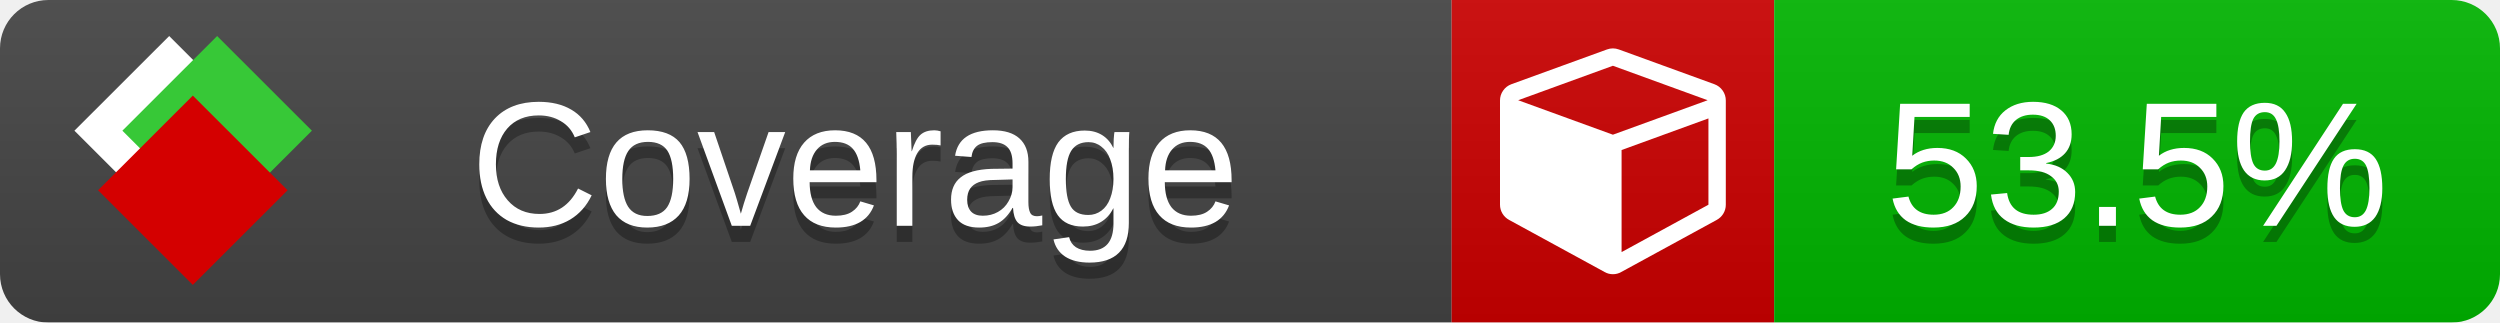
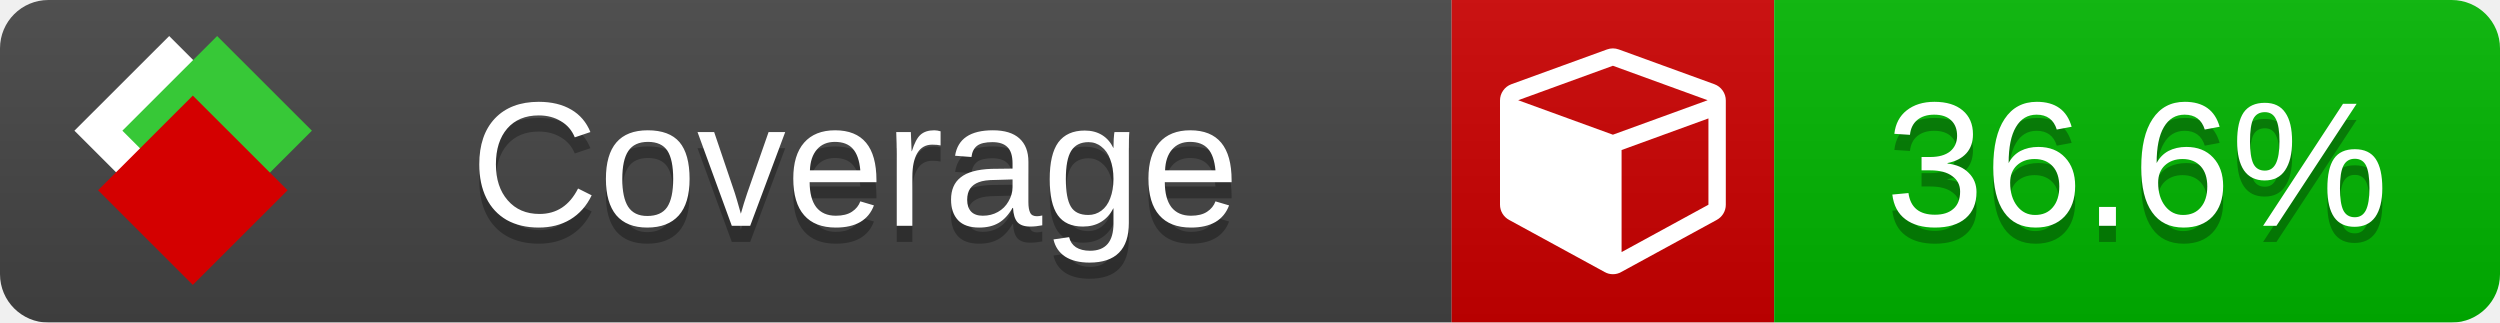
<svg xmlns="http://www.w3.org/2000/svg" xmlns:xlink="http://www.w3.org/1999/xlink" width="155" height="20">
  <style type="text/css">
          
            @keyframes fade1 {
                0% { visibility: visible; opacity: 1; }
               23% { visibility: visible; opacity: 1; }
               25% { visibility: hidden; opacity: 0; }
               48% { visibility: hidden; opacity: 0; }
               50% { visibility: hidden; opacity: 0; }
               73% { visibility: hidden; opacity: 0; }
               75% { visibility: hidden; opacity: 0; }
               98% { visibility: hidden; opacity: 0; }
              100% { visibility: visible; opacity: 1; }
            }
            @keyframes fade2 {
                0% { visibility: hidden; opacity: 0; }
               23% { visibility: hidden; opacity: 0; }
               25% { visibility: visible; opacity: 1; }
               48% { visibility: visible; opacity: 1; }
               50% { visibility: hidden; opacity: 0; }
               73% { visibility: hidden; opacity: 0; }
               75% { visibility: hidden; opacity: 0; }
               98% { visibility: hidden; opacity: 0; }
              100% { visibility: hidden; opacity: 0; }
            }
            @keyframes fade3 {
                0% { visibility: hidden; opacity: 0; }
               23% { visibility: hidden; opacity: 0; }
               25% { visibility: hidden; opacity: 0; }
               48% { visibility: hidden; opacity: 0; }
               50% { visibility: visible; opacity: 1; }
               73% { visibility: visible; opacity: 1; }
               75% { visibility: hidden; opacity: 0; }
               98% { visibility: hidden; opacity: 0; }
              100% { visibility: hidden; opacity: 0; }
            }
            @keyframes fade4 {
                0% { visibility: hidden; opacity: 0; }
               23% { visibility: hidden; opacity: 0; }
               25% { visibility: hidden; opacity: 0; }
               48% { visibility: hidden; opacity: 0; }
               50% { visibility: hidden; opacity: 0; }
               73% { visibility: hidden; opacity: 0; }
               75% { visibility: visible; opacity: 1; }
               98% { visibility: visible; opacity: 1; }
              100% { visibility: hidden; opacity: 0; }
            }
            .linecoverage {
                animation-duration: 15s;
                animation-name: fade1;
                animation-iteration-count: infinite;
            }
            .branchcoverage {
                animation-duration: 15s;
                animation-name: fade2;
                animation-iteration-count: infinite;
            }
            .methodcoverage {
                animation-duration: 15s;
                animation-name: fade3;
                animation-iteration-count: infinite;
            }
            .fullmethodcoverage {
                animation-duration: 15s;
                animation-name: fade4;
                animation-iteration-count: infinite;
            }
          
    </style>
  <defs>
    <linearGradient id="gradient" x2="0" y2="100%">
      <stop offset="0" stop-color="#bbb" stop-opacity=".1" />
      <stop offset="1" stop-opacity=".1" />
    </linearGradient>
    <linearGradient id="c">
      <stop offset="0" stop-color="#d40000" />
      <stop offset="1" stop-color="#ff2a2a" />
    </linearGradient>
    <linearGradient id="a">
      <stop offset="0" stop-color="#e0e0de" />
      <stop offset="1" stop-color="#fff" />
    </linearGradient>
    <linearGradient id="b">
      <stop offset="0" stop-color="#37c837" />
      <stop offset="1" stop-color="#217821" />
    </linearGradient>
    <linearGradient xlink:href="#a" id="e" x1="106.44" x2="69.96" y1="-11.96" y2="-46.84" gradientTransform="matrix(-.8426 -.00045 -.00045 -.8426 -94.27 -75.82)" gradientUnits="userSpaceOnUse" />
    <linearGradient xlink:href="#b" id="f" x1="56.19" x2="77.97" y1="-23.45" y2="10.62" gradientTransform="matrix(.8426 .00045 .00045 .8426 94.27 75.82)" gradientUnits="userSpaceOnUse" />
    <linearGradient xlink:href="#c" id="g" x1="79.98" x2="132.9" y1="10.79" y2="10.79" gradientTransform="matrix(.8426 .00045 .00045 .8426 94.27 75.82)" gradientUnits="userSpaceOnUse" />
    <mask id="mask">
      <rect width="155" height="20" rx="3" fill="#fff" />
    </mask>
    <g id="icon" transform="matrix(.04486 0 0 .04481 -.48 -.63)">
      <rect width="52.92" height="52.92" x="-109.72" y="-27.13" fill="url(#e)" transform="rotate(-135)" />
      <rect width="52.92" height="52.92" x="70.19" y="-39.18" fill="url(#f)" transform="rotate(45)" />
      <rect width="52.92" height="52.92" x="80.05" y="-15.74" fill="url(#g)" transform="rotate(45)" />
    </g>
  </defs>
  <g mask="url(#mask)">
    <rect x="0" y="0" width="90" height="20" fill="#444" />
    <rect x="90" y="0" width="20" height="20" fill="#c00" />
    <rect x="110" y="0" width="45" height="20" fill="#00B600" />
    <rect x="0" y="0" width="155" height="20" fill="url(#gradient)" />
  </g>
  <g>
    <path class="" fill="#fff" d="m 100.538,15.629 5.385,-2.936 v -5.351 l -5.385,1.96 z M 100,8.351 105.873,6.214 100,4.077 94.127,6.214 Z m 7,-2.12 v 6.462 q 0,0.294 -0.151,0.547 -0.151,0.252 -0.412,0.395 l -5.923,3.231 q -0.236,0.135 -0.513,0.135 -0.278,0 -0.513,-0.135 l -5.923,-3.231 Q 93.303,13.492 93.151,13.239 93,12.987 93,12.692 v -6.462 q 0,-0.337 0.194,-0.614 0.194,-0.278 0.513,-0.395 l 5.923,-2.154 q 0.185,-0.067 0.37,-0.067 0.185,0 0.37,0.067 l 5.923,2.154 q 0.32,0.118 0.513,0.395 Q 107,5.894 107,6.231 Z" />
  </g>
  <g fill="#fff" text-anchor="middle" font-family="Verdana,Arial,Geneva,sans-serif" font-size="11">
    <a xlink:href="https://github.com/danielpalme/ReportGenerator" target="_top">
      <use xlink:href="#icon" transform="translate(3,1) scale(3.5)" />
    </a>
    <text x="53" y="15" fill="#010101" fill-opacity=".3">Coverage</text>
    <text x="53" y="14" fill="#fff">Coverage</text>
-     <text class="" x="132.5" y="15" fill="#010101" fill-opacity=".3">53.5%</text>
-     <text class="" x="132.5" y="14">53.5%</text>
+     <text class="" x="132.5" y="15" fill="#010101" fill-opacity=".3">36.6%</text>
+     <text class="" x="132.5" y="14">36.6%</text>
  </g>
  <g>
    <rect class="" x="90" y="0" width="65" height="20" fill-opacity="0" />
  </g>
</svg>
